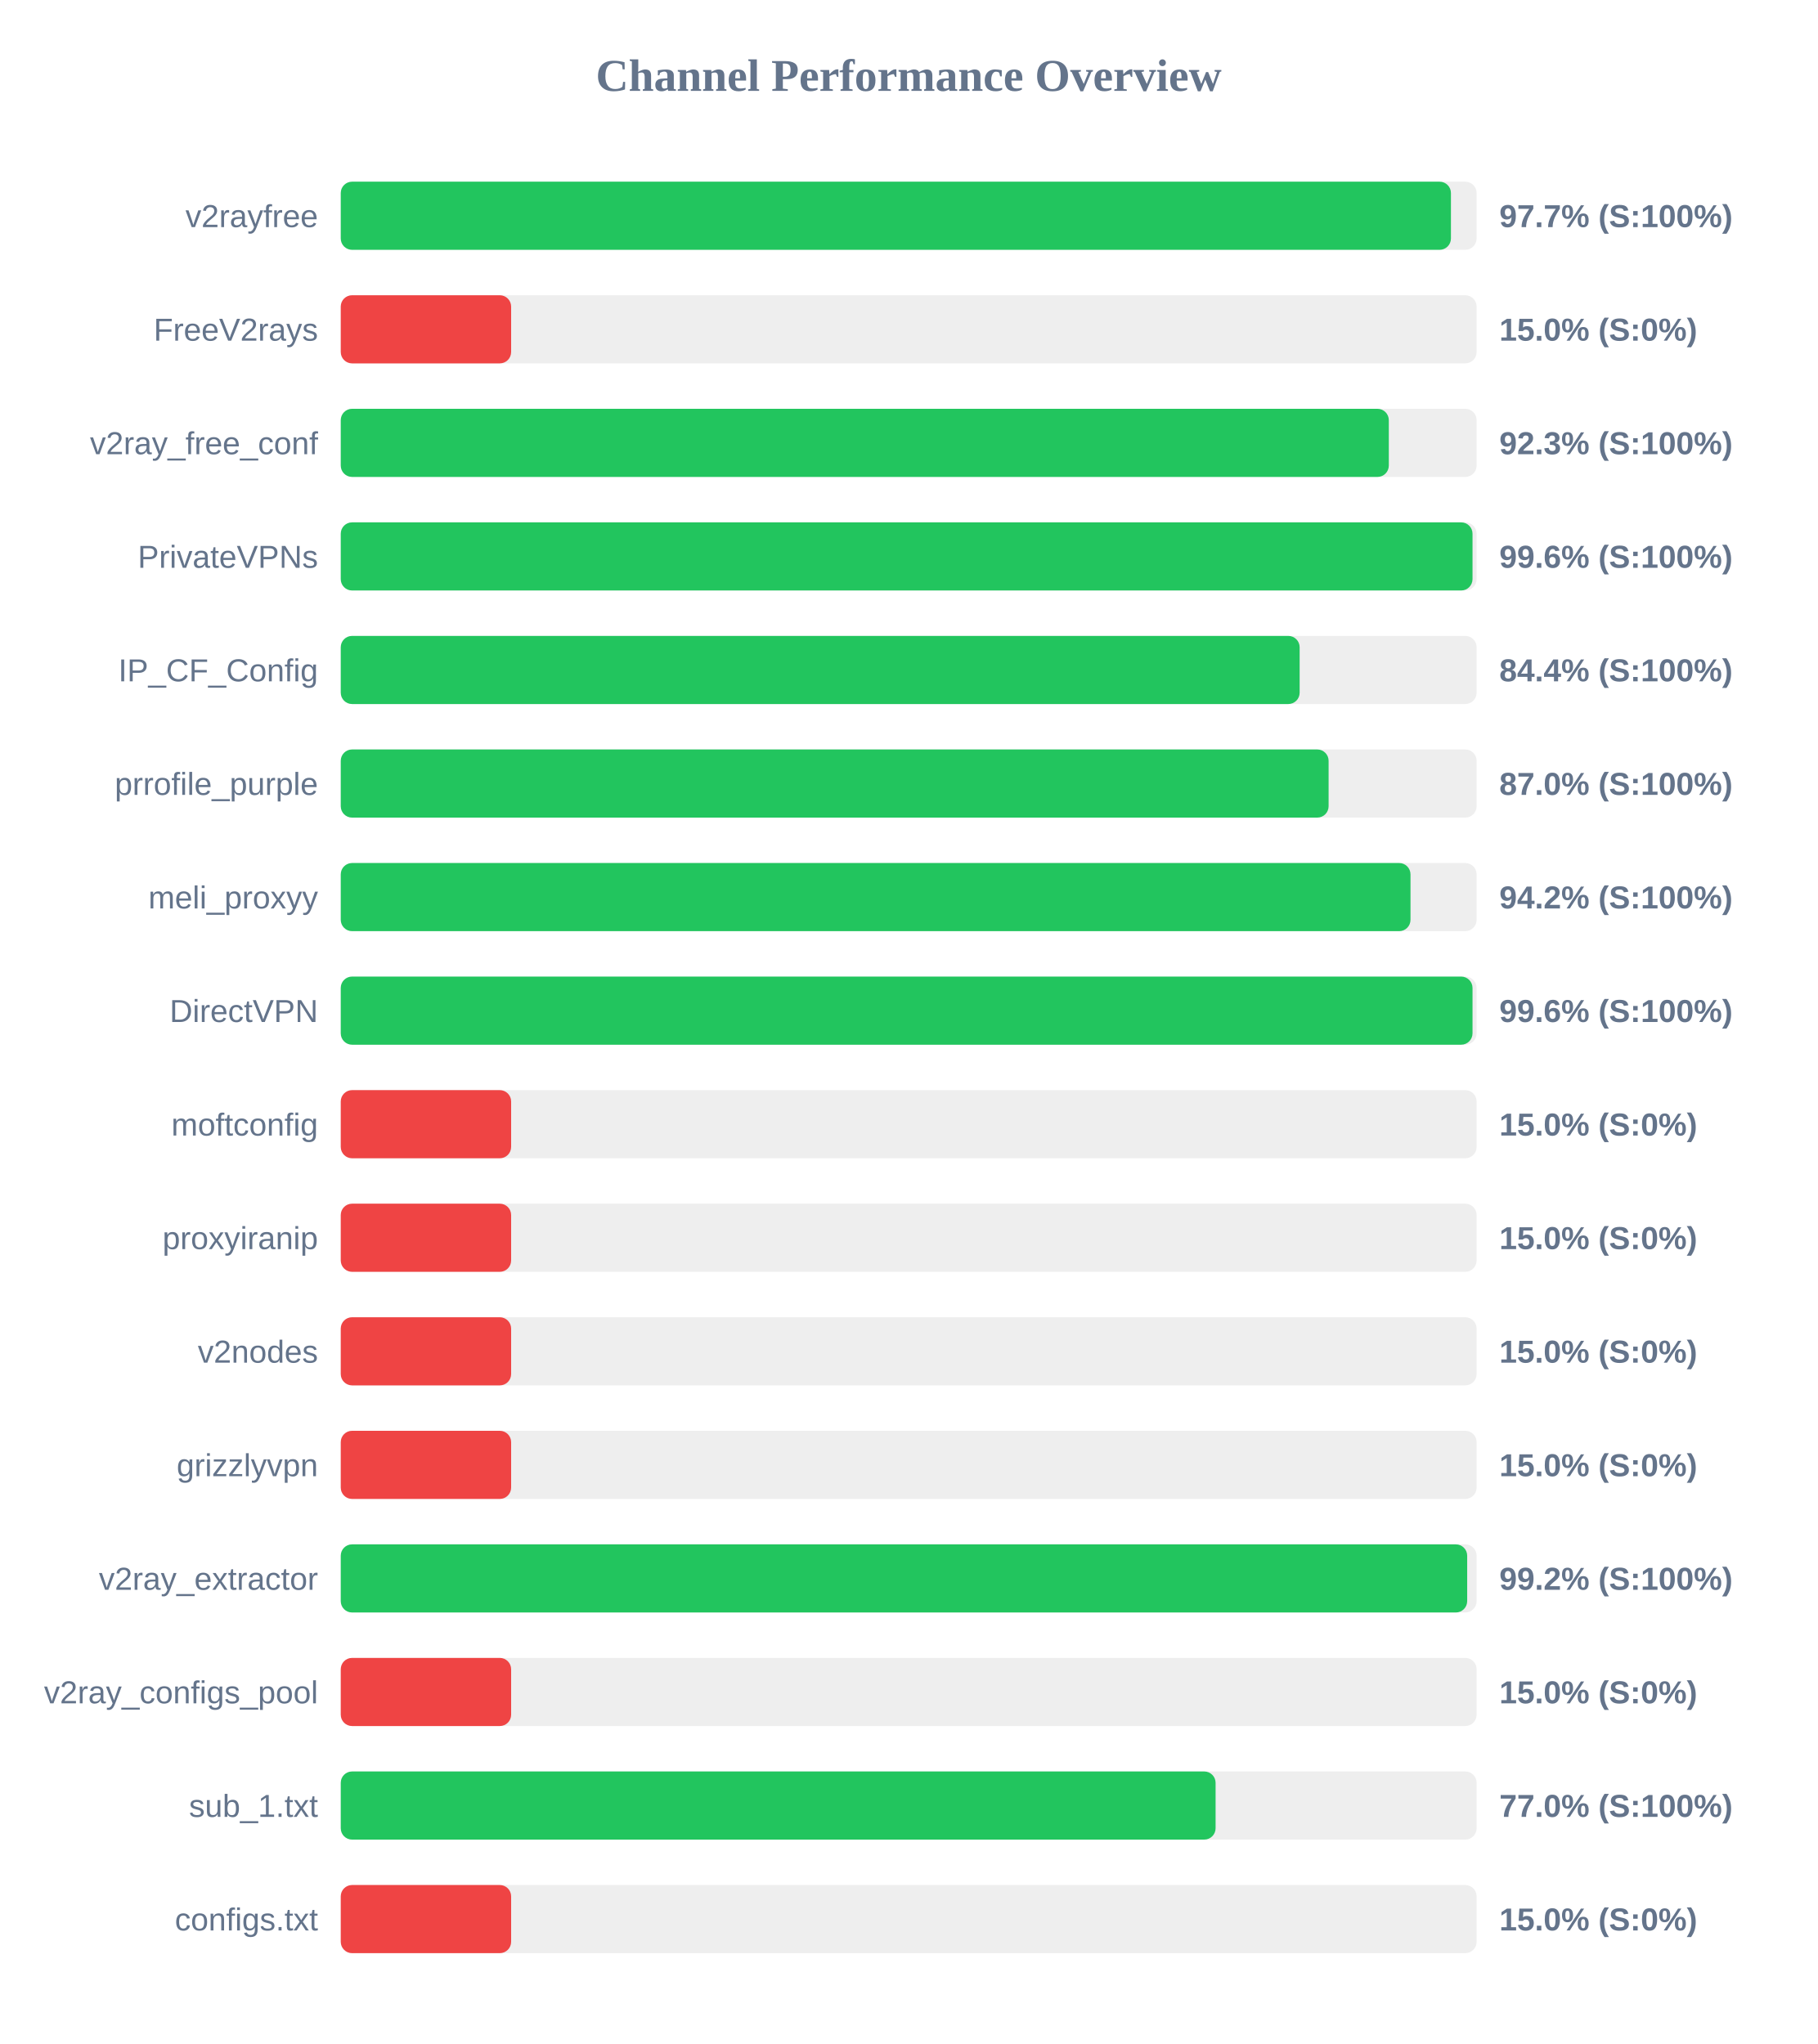
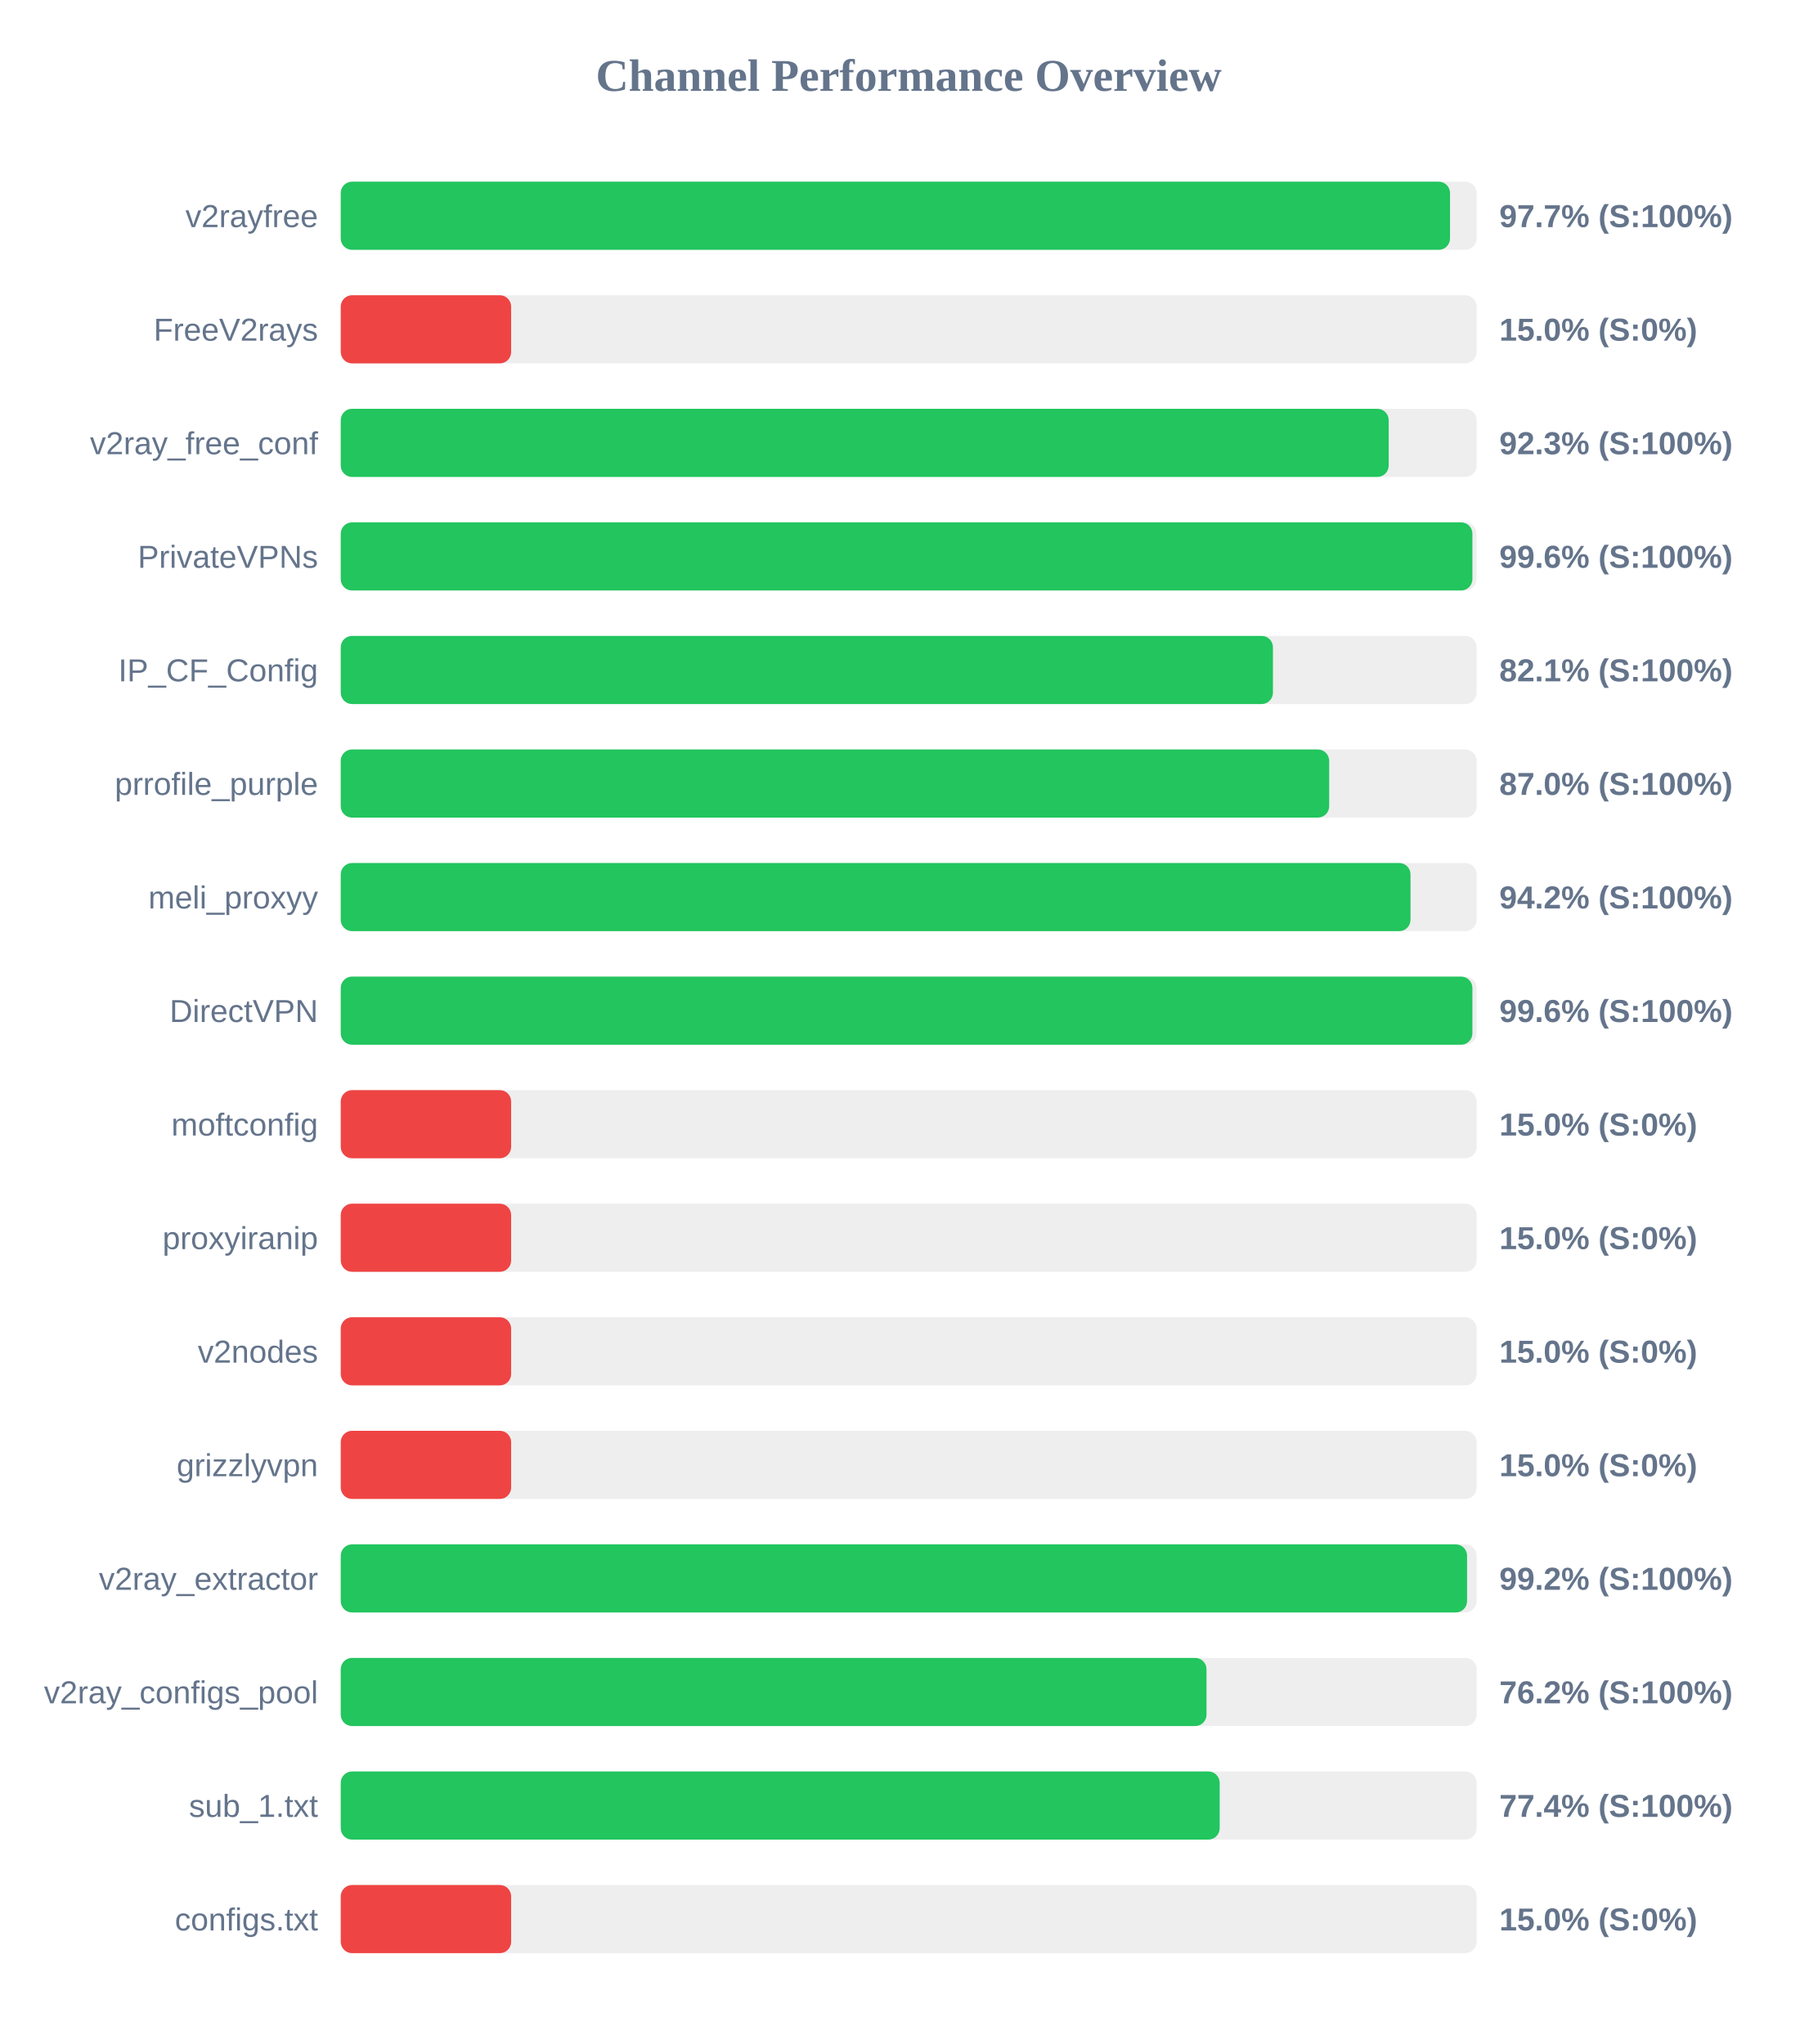
<svg xmlns="http://www.w3.org/2000/svg" width="800" height="900" version="1.1">
  <style>
        .row { font: 14px Arial; fill: #64748b; }
        .score { font: bold 14px Arial; fill: #64748b; }
    </style>
  <text x="400" y="40" text-anchor="middle" font-size="20px" font-weight="bold" fill="#64748b">Channel Performance Overview</text>
  <rect x="150" y="80" width="500" height="30" fill="#eee" rx="5" />
-   <rect x="150" y="80" width="488.7" height="30" fill="#22c55e" rx="5" />
+   <rect x="150" y="80" width="488.3" height="30" fill="#22c55e" rx="5" />
  <text x="140" y="100" text-anchor="end" class="row">v2rayfree</text>
  <text x="660" y="100" text-anchor="start" class="score">97.7% (S:100%)</text>
  <rect x="150" y="130" width="500" height="30" fill="#eee" rx="5" />
  <rect x="150" y="130" width="75.0" height="30" fill="#ef4444" rx="5" />
  <text x="140" y="150" text-anchor="end" class="row">FreeV2rays</text>
  <text x="660" y="150" text-anchor="start" class="score">15.0% (S:0%)</text>
  <rect x="150" y="180" width="500" height="30" fill="#eee" rx="5" />
-   <rect x="150" y="180" width="461.35" height="30" fill="#22c55e" rx="5" />
+   <rect x="150" y="180" width="461.3" height="30" fill="#22c55e" rx="5" />
  <text x="140" y="200" text-anchor="end" class="row">v2ray_free_conf</text>
  <text x="660" y="200" text-anchor="start" class="score">92.3% (S:100%)</text>
  <rect x="150" y="230" width="500" height="30" fill="#eee" rx="5" />
-   <rect x="150" y="230" width="498.2" height="30" fill="#22c55e" rx="5" />
+   <rect x="150" y="230" width="498.15" height="30" fill="#22c55e" rx="5" />
  <text x="140" y="250" text-anchor="end" class="row">PrivateVPNs</text>
  <text x="660" y="250" text-anchor="start" class="score">99.6% (S:100%)</text>
  <rect x="150" y="280" width="500" height="30" fill="#eee" rx="5" />
-   <rect x="150" y="280" width="422.1" height="30" fill="#22c55e" rx="5" />
+   <rect x="150" y="280" width="410.35" height="30" fill="#22c55e" rx="5" />
  <text x="140" y="300" text-anchor="end" class="row">IP_CF_Config</text>
-   <text x="660" y="300" text-anchor="start" class="score">84.4% (S:100%)</text>
+   <text x="660" y="300" text-anchor="start" class="score">82.1% (S:100%)</text>
  <rect x="150" y="330" width="500" height="30" fill="#eee" rx="5" />
-   <rect x="150" y="330" width="434.85" height="30" fill="#22c55e" rx="5" />
+   <rect x="150" y="330" width="435.1" height="30" fill="#22c55e" rx="5" />
  <text x="140" y="350" text-anchor="end" class="row">prrofile_purple</text>
  <text x="660" y="350" text-anchor="start" class="score">87.0% (S:100%)</text>
  <rect x="150" y="380" width="500" height="30" fill="#eee" rx="5" />
  <rect x="150" y="380" width="470.9" height="30" fill="#22c55e" rx="5" />
  <text x="140" y="400" text-anchor="end" class="row">meli_proxyy</text>
  <text x="660" y="400" text-anchor="start" class="score">94.2% (S:100%)</text>
  <rect x="150" y="430" width="500" height="30" fill="#eee" rx="5" />
-   <rect x="150" y="430" width="498.2" height="30" fill="#22c55e" rx="5" />
+   <rect x="150" y="430" width="498.15" height="30" fill="#22c55e" rx="5" />
  <text x="140" y="450" text-anchor="end" class="row">DirectVPN</text>
  <text x="660" y="450" text-anchor="start" class="score">99.6% (S:100%)</text>
  <rect x="150" y="480" width="500" height="30" fill="#eee" rx="5" />
  <rect x="150" y="480" width="75.0" height="30" fill="#ef4444" rx="5" />
  <text x="140" y="500" text-anchor="end" class="row">moftconfig</text>
  <text x="660" y="500" text-anchor="start" class="score">15.0% (S:0%)</text>
  <rect x="150" y="530" width="500" height="30" fill="#eee" rx="5" />
  <rect x="150" y="530" width="75.0" height="30" fill="#ef4444" rx="5" />
  <text x="140" y="550" text-anchor="end" class="row">proxyiranip</text>
  <text x="660" y="550" text-anchor="start" class="score">15.0% (S:0%)</text>
  <rect x="150" y="580" width="500" height="30" fill="#eee" rx="5" />
  <rect x="150" y="580" width="75.0" height="30" fill="#ef4444" rx="5" />
  <text x="140" y="600" text-anchor="end" class="row">v2nodes</text>
  <text x="660" y="600" text-anchor="start" class="score">15.0% (S:0%)</text>
  <rect x="150" y="630" width="500" height="30" fill="#eee" rx="5" />
  <rect x="150" y="630" width="75.0" height="30" fill="#ef4444" rx="5" />
  <text x="140" y="650" text-anchor="end" class="row">grizzlyvpn</text>
  <text x="660" y="650" text-anchor="start" class="score">15.0% (S:0%)</text>
  <rect x="150" y="680" width="500" height="30" fill="#eee" rx="5" />
-   <rect x="150" y="680" width="495.85" height="30" fill="#22c55e" rx="5" />
+   <rect x="150" y="680" width="495.8" height="30" fill="#22c55e" rx="5" />
  <text x="140" y="700" text-anchor="end" class="row">v2ray_extractor</text>
  <text x="660" y="700" text-anchor="start" class="score">99.2% (S:100%)</text>
  <rect x="150" y="730" width="500" height="30" fill="#eee" rx="5" />
-   <rect x="150" y="730" width="75.0" height="30" fill="#ef4444" rx="5" />
+   <rect x="150" y="730" width="381.1" height="30" fill="#22c55e" rx="5" />
  <text x="140" y="750" text-anchor="end" class="row">v2ray_configs_pool</text>
-   <text x="660" y="750" text-anchor="start" class="score">15.0% (S:0%)</text>
+   <text x="660" y="750" text-anchor="start" class="score">76.2% (S:100%)</text>
  <rect x="150" y="780" width="500" height="30" fill="#eee" rx="5" />
-   <rect x="150" y="780" width="385.1" height="30" fill="#22c55e" rx="5" />
+   <rect x="150" y="780" width="386.9" height="30" fill="#22c55e" rx="5" />
  <text x="140" y="800" text-anchor="end" class="row">sub_1.txt</text>
-   <text x="660" y="800" text-anchor="start" class="score">77.0% (S:100%)</text>
+   <text x="660" y="800" text-anchor="start" class="score">77.4% (S:100%)</text>
  <rect x="150" y="830" width="500" height="30" fill="#eee" rx="5" />
  <rect x="150" y="830" width="75.0" height="30" fill="#ef4444" rx="5" />
  <text x="140" y="850" text-anchor="end" class="row">configs.txt</text>
  <text x="660" y="850" text-anchor="start" class="score">15.0% (S:0%)</text>
</svg>
